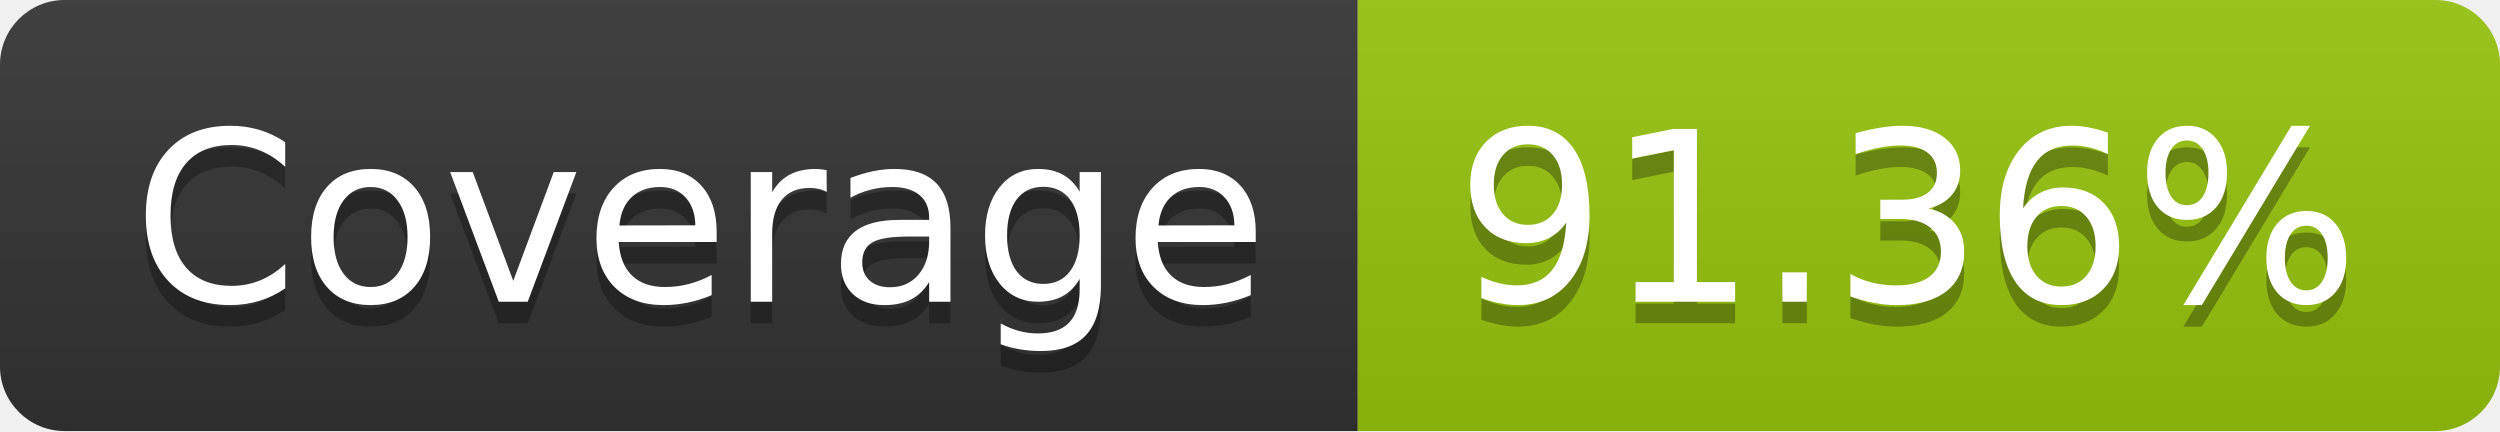
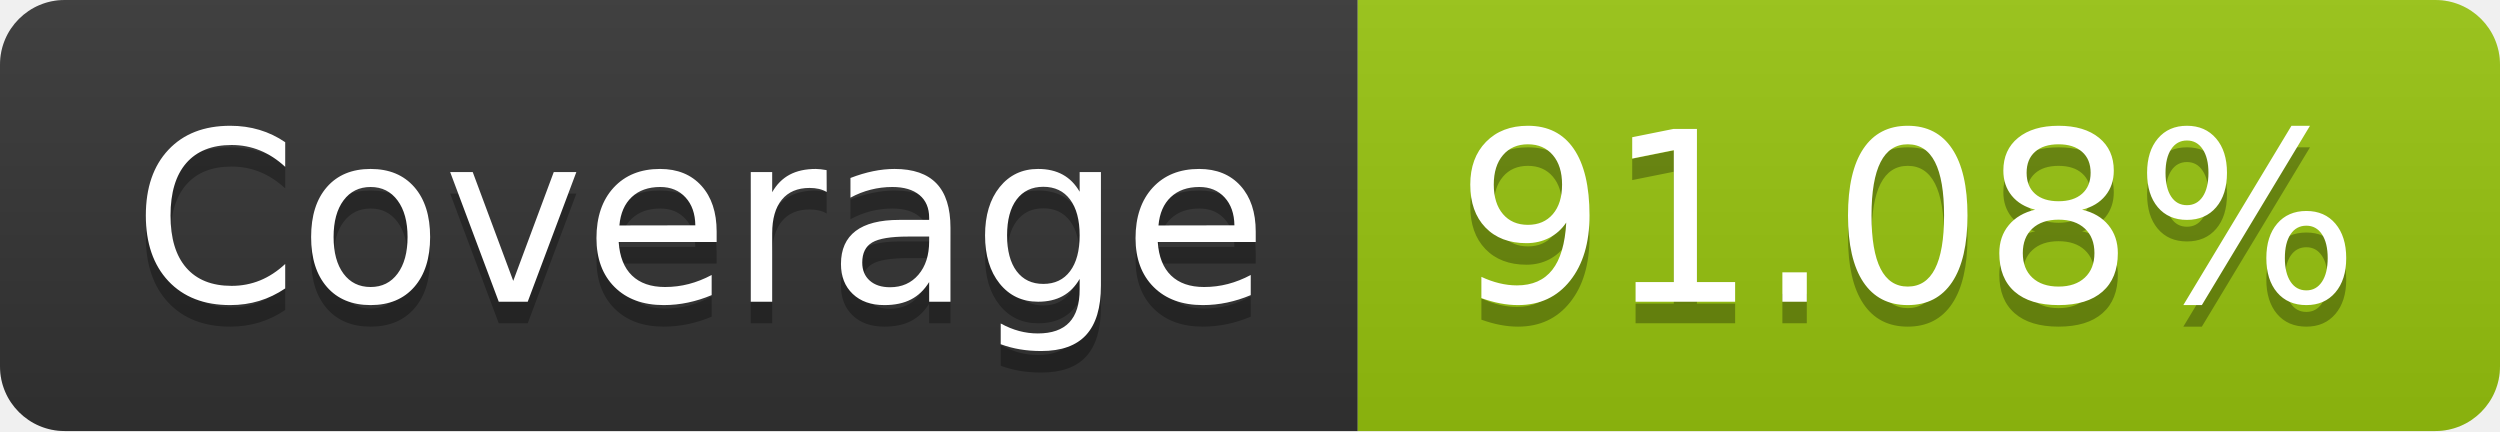
- <svg xmlns="http://www.w3.org/2000/svg" width="116" height="20" role="img" aria-label="Coverage: 91.36%">
+ <svg xmlns="http://www.w3.org/2000/svg" width="116" height="20" role="img" aria-label="Coverage: 91.08%">
  <linearGradient id="s" x2="0" y2="100%">
    <stop offset="0" stop-color="#bbb" stop-opacity=".1" />
    <stop offset="1" stop-opacity=".1" />
  </linearGradient>
  <clipPath id="r">
    <rect width="116" height="20" rx="3" fill="#fff" />
  </clipPath>
  <g clip-path="url(#r)">
    <rect width="63" height="20" fill="#333" />
    <rect x="63" width="53" height="20" fill="#97c40f" />
    <rect width="116" height="20" fill="url(#s)" />
  </g>
  <g fill="#fff" text-anchor="middle" font-family="Verdana,Geneva,DejaVu Sans,sans-serif" text-rendering="geometricPrecision" font-size="110">
    <text aria-hidden="true" x="325" y="150" fill="#010101" fill-opacity=".3" transform="scale(.1)" textLength="530">Coverage</text>
    <text x="325" y="140" transform="scale(.1)" fill="#fff" textLength="530">Coverage</text>
-     <text aria-hidden="true" x="885" y="150" fill="#010101" fill-opacity=".3" transform="scale(.1)" textLength="430">91.36%</text>
-     <text x="885" y="140" transform="scale(.1)" fill="#fff" textLength="430">91.36%</text>
+     <text aria-hidden="true" x="885" y="150" fill="#010101" fill-opacity=".3" transform="scale(.1)" textLength="430">91.08%</text>
+     <text x="885" y="140" transform="scale(.1)" fill="#fff" textLength="430">91.08%</text>
  </g>
</svg>
